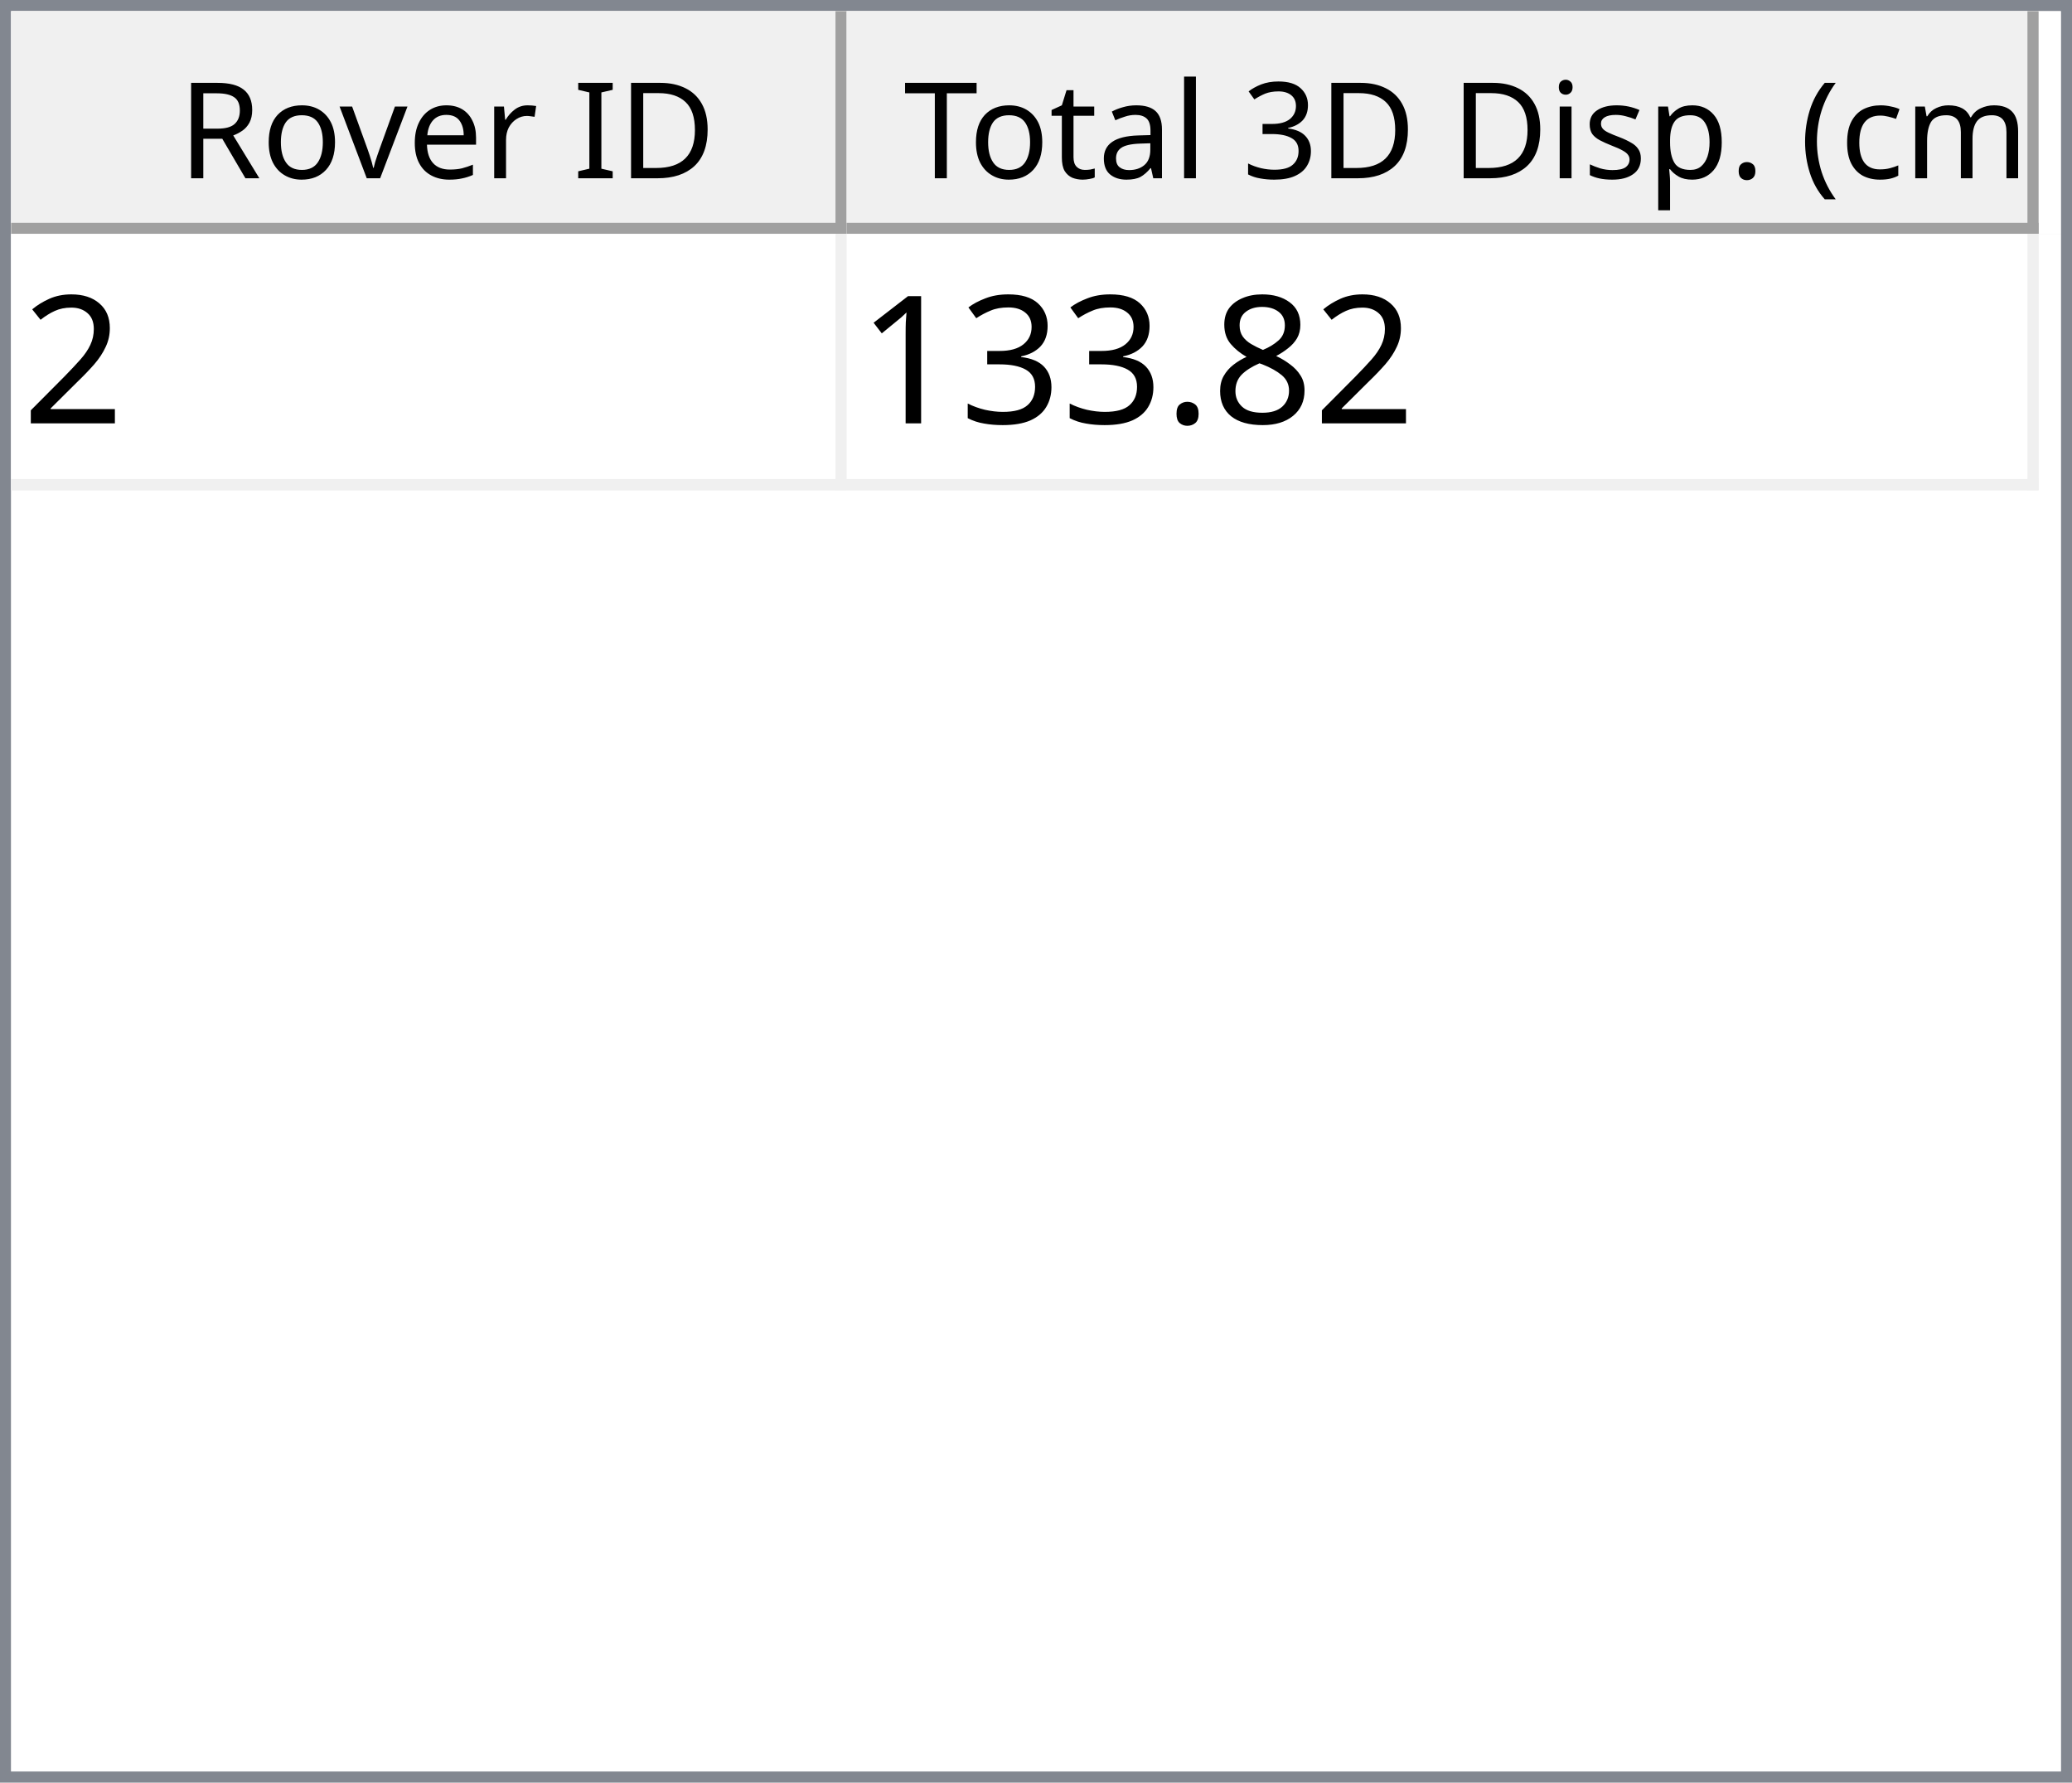
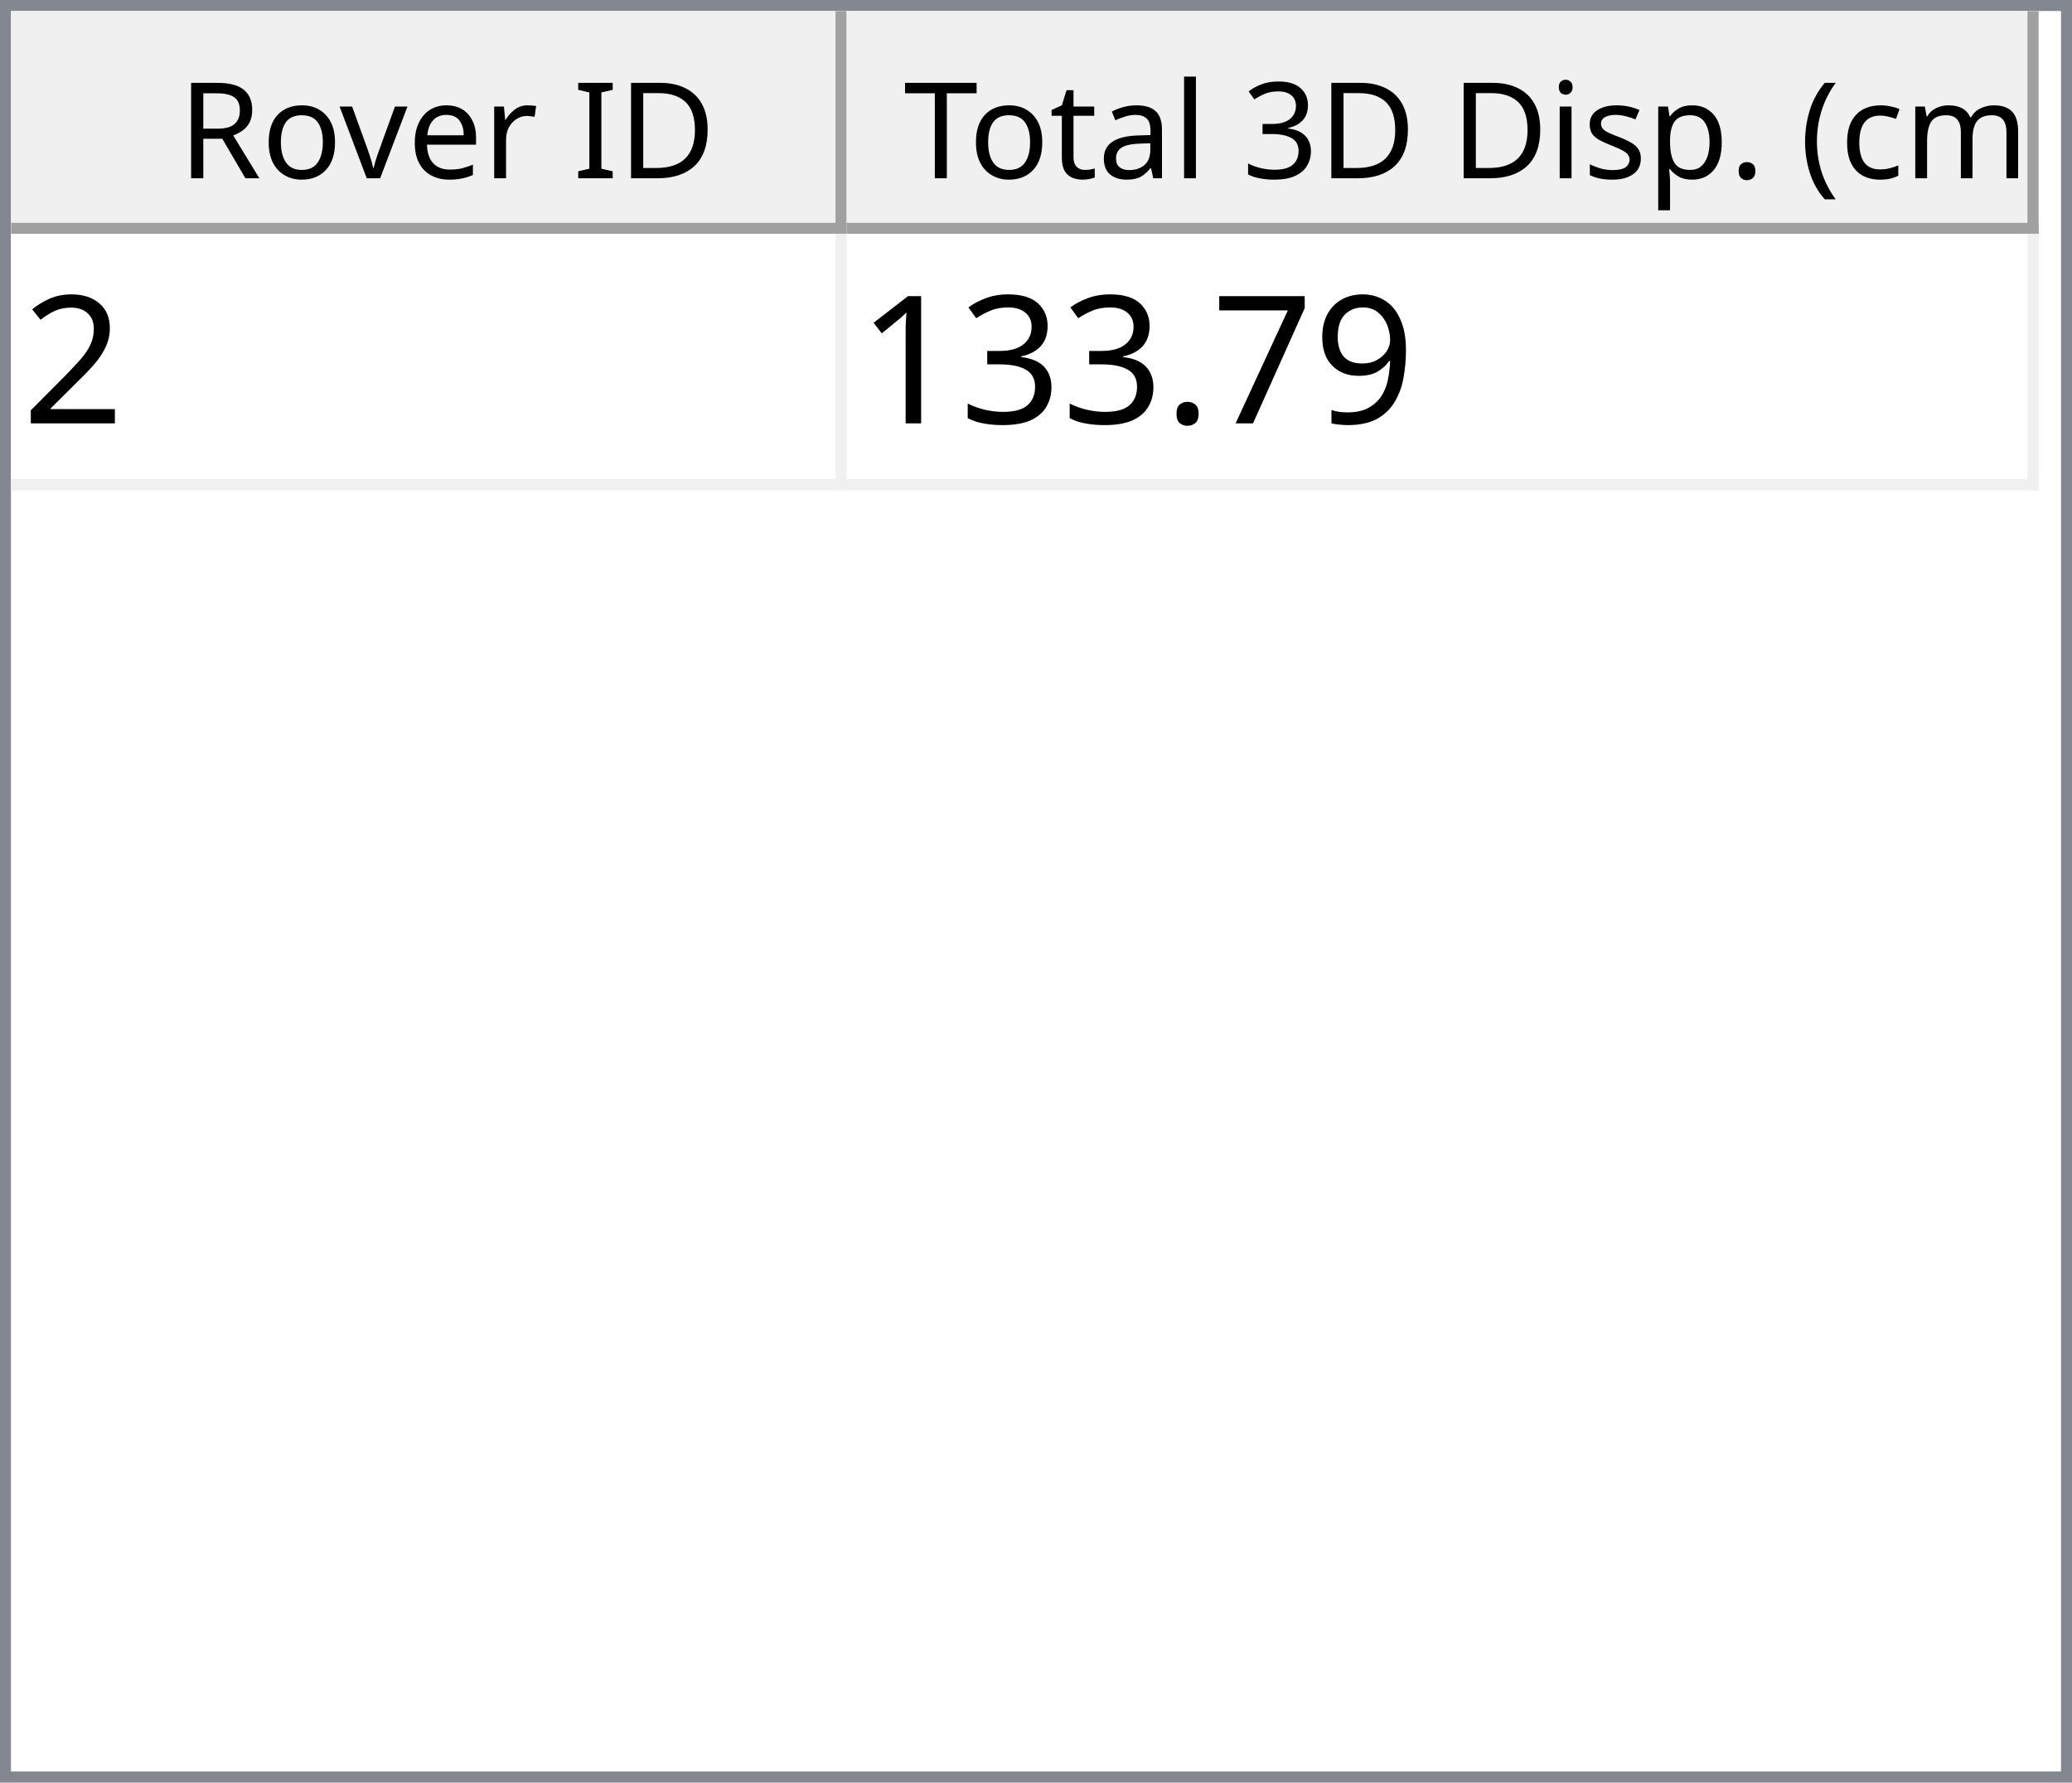
<svg xmlns="http://www.w3.org/2000/svg" style="fill-opacity:1; color-rendering:auto; color-interpolation:auto; text-rendering:auto; stroke:black; stroke-linecap:square; stroke-miterlimit:10; shape-rendering:auto; stroke-opacity:1; fill:black; stroke-dasharray:none; font-weight:normal; stroke-width:1; font-family:'Dialog'; font-style:normal; stroke-linejoin:miter; font-size:12px; stroke-dashoffset:0; image-rendering:auto;" width="186" height="160">
  <defs id="genericDefs" />
  <g>
    <defs id="defs1">
      <clipPath clipPathUnits="userSpaceOnUse" id="clipPath1">
        <path d="M0 0 L186 0 L186 160 L0 160 L0 0 Z" />
      </clipPath>
      <clipPath clipPathUnits="userSpaceOnUse" id="clipPath2">
        <path d="M0 0 L0 160 L186 160 L186 0 Z" />
      </clipPath>
      <clipPath clipPathUnits="userSpaceOnUse" id="clipPath3">
        <path d="M0 0 L0 20 L184 20 L184 0 Z" />
      </clipPath>
      <clipPath clipPathUnits="userSpaceOnUse" id="clipPath4">
        <path d="M0 0 L0 20 L75 20 L75 0 Z" />
      </clipPath>
      <clipPath clipPathUnits="userSpaceOnUse" id="clipPath5">
        <path d="M1 1 L1 19 L74 19 L74 1 Z" />
      </clipPath>
      <clipPath clipPathUnits="userSpaceOnUse" id="clipPath6">
        <path d="M0 0 L0 18 L73 18 L73 0 Z" />
      </clipPath>
      <clipPath clipPathUnits="userSpaceOnUse" id="clipPath7">
        <path d="M-0.5 -0.5 L-0.5 19.5 L74.5 19.5 L74.5 -0.5 Z" />
      </clipPath>
      <clipPath clipPathUnits="userSpaceOnUse" id="clipPath8">
        <path d="M0 0 L0 20 L107 20 L107 0 Z" />
      </clipPath>
      <clipPath clipPathUnits="userSpaceOnUse" id="clipPath9">
        <path d="M1 1 L1 19 L106 19 L106 1 Z" />
      </clipPath>
      <clipPath clipPathUnits="userSpaceOnUse" id="clipPath10">
        <path d="M0 0 L0 18 L105 18 L105 0 Z" />
      </clipPath>
      <clipPath clipPathUnits="userSpaceOnUse" id="clipPath11">
        <path d="M-0.5 -0.5 L-0.5 19.5 L106.5 19.5 L106.5 -0.5 Z" />
      </clipPath>
      <clipPath clipPathUnits="userSpaceOnUse" id="clipPath12">
        <path d="M0 0 L0 138 L184 138 L184 0 Z" />
      </clipPath>
      <clipPath clipPathUnits="userSpaceOnUse" id="clipPath13">
        <path d="M0 0 L0 23 L182 23 L182 0 Z" />
      </clipPath>
      <clipPath clipPathUnits="userSpaceOnUse" id="clipPath14">
        <path d="M-0.5 -0.5 L-0.5 22.5 L181.5 22.5 L181.5 -0.5 Z" />
      </clipPath>
      <clipPath clipPathUnits="userSpaceOnUse" id="clipPath15">
        <path d="M0 0 L0 22 L74 22 L74 0 Z" />
      </clipPath>
      <clipPath clipPathUnits="userSpaceOnUse" id="clipPath16">
        <path d="M0 0 L0 22 L106 22 L106 0 Z" />
      </clipPath>
      <font horiz-adv-x="64.551" id="font1">
        <font-face ascent="107.91" descent="25.098" units-per-em="100" style="font-style:normal; font-family:Segoe UI; font-weight:normal;" />
        <missing-glyph horiz-adv-x="64.551" d="M8.109 0 L8.109 68.266 L56.453 68.266 L56.453 0 L8.109 0 ZM15.328 7.234 L49.219 7.234 L49.219 61.031 L15.328 61.031 L15.328 7.234 Z" />
        <glyph unicode="D" horiz-adv-x="70.117" d="M9.188 0 L9.188 70.016 L28.516 70.016 Q65.531 70.016 65.531 35.891 Q65.531 19.672 55.25 9.836 Q44.969 0 27.734 0 L9.188 0 ZM17.391 62.594 L17.391 7.422 L27.828 7.422 Q41.609 7.422 49.273 14.797 Q56.938 22.172 56.938 35.688 Q56.938 62.594 28.328 62.594 L17.391 62.594 Z" />
        <glyph unicode="I" horiz-adv-x="26.611" d="M17.391 0 L9.188 0 L9.188 70.016 L17.391 70.016 L17.391 0 Z" />
        <glyph unicode=" " horiz-adv-x="27.393" d="" />
        <glyph unicode="r" horiz-adv-x="34.766" d="M34.188 41.891 Q32.078 43.5 28.125 43.5 Q23 43.5 19.555 38.672 Q16.109 33.844 16.109 25.484 L16.109 0 L8.109 0 L8.109 50 L16.109 50 L16.109 39.703 L16.312 39.703 Q18.016 44.969 21.531 47.922 Q25.047 50.875 29.391 50.875 Q32.516 50.875 34.188 50.203 L34.188 41.891 Z" />
        <glyph unicode="e" horiz-adv-x="52.295" d="M48.297 23 L12.984 23 Q13.188 14.656 17.484 10.109 Q21.781 5.562 29.297 5.562 Q37.75 5.562 44.828 11.141 L44.828 3.609 Q38.234 -1.172 27.391 -1.172 Q16.797 -1.172 10.742 5.641 Q4.688 12.453 4.688 24.812 Q4.688 36.469 11.305 43.82 Q17.922 51.172 27.734 51.172 Q37.547 51.172 42.922 44.828 Q48.297 38.484 48.297 27.203 L48.297 23 ZM40.094 29.781 Q40.047 36.719 36.75 40.578 Q33.453 44.438 27.594 44.438 Q21.922 44.438 17.969 40.383 Q14.016 36.328 13.094 29.781 L40.094 29.781 Z" />
        <glyph unicode="v" horiz-adv-x="47.9" d="M47.406 50 L27.484 0 L19.625 0 L0.688 50 L9.469 50 L22.172 13.672 Q23.578 9.672 23.922 6.688 L24.125 6.688 Q24.609 10.453 25.688 13.484 L38.969 50 L47.406 50 Z" />
        <glyph unicode="o" horiz-adv-x="58.594" d="M29 -1.172 Q17.922 -1.172 11.305 5.836 Q4.688 12.844 4.688 24.422 Q4.688 37.016 11.57 44.094 Q18.453 51.172 30.172 51.172 Q41.359 51.172 47.633 44.289 Q53.906 37.406 53.906 25.203 Q53.906 13.234 47.141 6.031 Q40.375 -1.172 29 -1.172 ZM29.594 44.438 Q21.875 44.438 17.383 39.188 Q12.891 33.938 12.891 24.703 Q12.891 15.828 17.43 10.695 Q21.969 5.562 29.594 5.562 Q37.359 5.562 41.531 10.594 Q45.703 15.625 45.703 24.906 Q45.703 34.281 41.531 39.359 Q37.359 44.438 29.594 44.438 Z" />
        <glyph unicode="R" horiz-adv-x="59.814" d="M59.375 0 L49.609 0 L37.891 19.625 Q36.281 22.359 34.766 24.289 Q33.25 26.219 31.664 27.438 Q30.078 28.656 28.25 29.219 Q26.422 29.781 24.125 29.781 L17.391 29.781 L17.391 0 L9.188 0 L9.188 70.016 L30.078 70.016 Q34.672 70.016 38.555 68.867 Q42.438 67.719 45.289 65.375 Q48.141 63.031 49.758 59.547 Q51.375 56.062 51.375 51.375 Q51.375 47.703 50.273 44.656 Q49.172 41.609 47.148 39.211 Q45.125 36.812 42.266 35.133 Q39.406 33.453 35.844 32.516 L35.844 32.328 Q37.594 31.547 38.891 30.547 Q40.188 29.547 41.359 28.18 Q42.531 26.812 43.68 25.078 Q44.828 23.344 46.234 21.047 L59.375 0 ZM17.391 62.594 L17.391 37.203 L28.516 37.203 Q31.594 37.203 34.203 38.133 Q36.812 39.062 38.719 40.797 Q40.625 42.531 41.703 45.047 Q42.781 47.562 42.781 50.688 Q42.781 56.297 39.141 59.445 Q35.5 62.594 28.609 62.594 L17.391 62.594 Z" />
        <glyph unicode=")" horiz-adv-x="30.176" d="M8.297 -15.922 L1.172 -15.922 Q16.406 2.344 16.406 26.812 Q16.406 51.469 1.078 70.016 L8.297 70.016 Q23.531 52.156 23.531 26.703 Q23.531 1.375 8.297 -15.922 Z" />
        <glyph unicode="m" horiz-adv-x="86.133" d="M79.109 0 L71.094 0 L71.094 28.719 Q71.094 37.016 68.531 40.727 Q65.969 44.438 59.906 44.438 Q54.781 44.438 51.195 39.75 Q47.609 35.062 47.609 28.516 L47.609 0 L39.594 0 L39.594 29.688 Q39.594 44.438 28.219 44.438 Q22.953 44.438 19.531 40.016 Q16.109 35.594 16.109 28.516 L16.109 0 L8.109 0 L8.109 50 L16.109 50 L16.109 42.094 L16.312 42.094 Q21.625 51.172 31.844 51.172 Q36.969 51.172 40.773 48.312 Q44.578 45.453 46 40.828 Q51.562 51.172 62.594 51.172 Q79.109 51.172 79.109 30.812 L79.109 0 Z" />
        <glyph unicode="c" horiz-adv-x="46.191" d="M42.188 2.297 Q36.422 -1.172 28.516 -1.172 Q17.828 -1.172 11.258 5.789 Q4.688 12.75 4.688 23.828 Q4.688 36.188 11.766 43.68 Q18.844 51.172 30.672 51.172 Q37.25 51.172 42.281 48.734 L42.281 40.531 Q36.719 44.438 30.375 44.438 Q22.703 44.438 17.797 38.945 Q12.891 33.453 12.891 24.516 Q12.891 15.719 17.508 10.641 Q22.125 5.562 29.891 5.562 Q36.422 5.562 42.188 9.906 L42.188 2.297 Z" />
        <glyph unicode="(" horiz-adv-x="30.176" d="M29.109 -15.922 L21.969 -15.922 Q6.844 1.375 6.844 26.703 Q6.844 52.156 21.969 70.016 L29.203 70.016 Q13.875 51.469 13.875 26.812 Q13.875 2.344 29.109 -15.922 Z" />
        <glyph unicode="." horiz-adv-x="21.68" d="M10.891 -1.078 Q8.641 -1.078 7.055 0.539 Q5.469 2.156 5.469 4.391 Q5.469 6.641 7.055 8.273 Q8.641 9.906 10.891 9.906 Q13.188 9.906 14.797 8.273 Q16.406 6.641 16.406 4.391 Q16.406 2.156 14.797 0.539 Q13.188 -1.078 10.891 -1.078 Z" />
        <glyph unicode="p" horiz-adv-x="58.789" d="M16.312 7.234 L16.109 7.234 L16.109 -23 L8.109 -23 L8.109 50 L16.109 50 L16.109 41.219 L16.312 41.219 Q22.219 51.172 33.594 51.172 Q43.266 51.172 48.688 44.461 Q54.109 37.75 54.109 26.469 Q54.109 13.922 48 6.375 Q41.891 -1.172 31.297 -1.172 Q21.578 -1.172 16.312 7.234 ZM16.109 27.391 L16.109 20.406 Q16.109 14.203 20.141 9.883 Q24.172 5.562 30.375 5.562 Q37.641 5.562 41.773 11.133 Q45.906 16.703 45.906 26.609 Q45.906 34.969 42.047 39.703 Q38.188 44.438 31.594 44.438 Q24.609 44.438 20.359 39.578 Q16.109 34.719 16.109 27.391 Z" />
        <glyph unicode="s" horiz-adv-x="42.432" d="M5.078 1.812 L5.078 10.406 Q11.625 5.562 19.484 5.562 Q30.031 5.562 30.031 12.594 Q30.031 14.594 29.125 15.992 Q28.219 17.391 26.68 18.461 Q25.141 19.531 23.07 20.383 Q21 21.234 18.609 22.172 Q15.281 23.484 12.766 24.828 Q10.25 26.172 8.57 27.859 Q6.891 29.547 6.031 31.695 Q5.172 33.844 5.172 36.719 Q5.172 40.234 6.789 42.945 Q8.406 45.656 11.086 47.484 Q13.766 49.312 17.211 50.242 Q20.656 51.172 24.312 51.172 Q30.812 51.172 35.938 48.922 L35.938 40.828 Q30.422 44.438 23.25 44.438 Q21 44.438 19.195 43.922 Q17.391 43.406 16.094 42.477 Q14.797 41.547 14.086 40.258 Q13.375 38.969 13.375 37.406 Q13.375 35.453 14.086 34.133 Q14.797 32.812 16.164 31.789 Q17.531 30.766 19.484 29.938 Q21.438 29.109 23.922 28.125 Q27.25 26.859 29.883 25.516 Q32.516 24.172 34.375 22.484 Q36.234 20.797 37.234 18.602 Q38.234 16.406 38.234 13.375 Q38.234 9.672 36.602 6.938 Q34.969 4.203 32.234 2.398 Q29.5 0.594 25.93 -0.289 Q22.359 -1.172 18.453 -1.172 Q10.75 -1.172 5.078 1.812 Z" />
        <glyph unicode="i" horiz-adv-x="24.219" d="M12.203 62.703 Q10.062 62.703 8.547 64.164 Q7.031 65.625 7.031 67.875 Q7.031 70.125 8.547 71.609 Q10.062 73.094 12.203 73.094 Q14.406 73.094 15.945 71.609 Q17.484 70.125 17.484 67.875 Q17.484 65.719 15.945 64.211 Q14.406 62.703 12.203 62.703 ZM16.109 0 L8.109 0 L8.109 50 L16.109 50 L16.109 0 Z" />
        <glyph unicode="3" horiz-adv-x="53.906" d="M46.531 19.828 Q46.531 15.094 44.75 11.211 Q42.969 7.328 39.719 4.57 Q36.469 1.812 31.93 0.297 Q27.391 -1.219 21.922 -1.219 Q11.922 -1.219 6 2.594 L6 11.188 Q13.094 5.609 22.219 5.609 Q25.875 5.609 28.828 6.539 Q31.781 7.469 33.906 9.227 Q36.031 10.984 37.18 13.477 Q38.328 15.969 38.328 19.094 Q38.328 32.812 18.797 32.812 L12.984 32.812 L12.984 39.594 L18.5 39.594 Q35.797 39.594 35.797 52.484 Q35.797 64.406 22.609 64.406 Q15.188 64.406 8.688 59.422 L8.688 67.188 Q15.375 71.188 24.609 71.188 Q29 71.188 32.57 69.969 Q36.141 68.75 38.68 66.555 Q41.219 64.359 42.609 61.281 Q44 58.203 44 54.5 Q44 40.672 30.031 36.719 L30.031 36.531 Q33.594 36.141 36.625 34.797 Q39.656 33.453 41.852 31.305 Q44.047 29.156 45.289 26.25 Q46.531 23.344 46.531 19.828 Z" />
        <glyph unicode="l" horiz-adv-x="24.219" d="M16.109 0 L8.109 0 L8.109 74.031 L16.109 74.031 L16.109 0 Z" />
        <glyph unicode="a" horiz-adv-x="50.879" d="M43.891 0 L35.891 0 L35.891 7.812 L35.688 7.812 Q30.469 -1.172 20.312 -1.172 Q12.844 -1.172 8.617 2.781 Q4.391 6.734 4.391 13.281 Q4.391 27.297 20.906 29.594 L35.891 31.688 Q35.891 44.438 25.594 44.438 Q16.547 44.438 9.281 38.281 L9.281 46.484 Q16.656 51.172 26.266 51.172 Q43.891 51.172 43.891 32.516 L43.891 0 ZM35.891 25.297 L23.828 23.641 Q18.266 22.859 15.43 20.875 Q12.594 18.891 12.594 13.875 Q12.594 10.203 15.211 7.883 Q17.828 5.562 22.172 5.562 Q28.125 5.562 32.008 9.742 Q35.891 13.922 35.891 20.312 L35.891 25.297 Z" />
        <glyph unicode="t" horiz-adv-x="33.887" d="M31.297 0.484 Q28.469 -1.078 23.828 -1.078 Q10.688 -1.078 10.688 13.578 L10.688 43.172 L2.094 43.172 L2.094 50 L10.688 50 L10.688 62.203 L18.703 64.797 L18.703 50 L31.297 50 L31.297 43.172 L18.703 43.172 L18.703 14.984 Q18.703 9.969 20.414 7.82 Q22.125 5.672 26.078 5.672 Q29.109 5.672 31.297 7.328 L31.297 0.484 Z" />
        <glyph unicode="T" horiz-adv-x="52.393" d="M50.594 62.594 L30.375 62.594 L30.375 0 L22.172 0 L22.172 62.594 L2 62.594 L2 70.016 L50.594 70.016 L50.594 62.594 Z" />
      </font>
      <font horiz-adv-x="75.0" id="font2">
        <font-face ascent="100.537" descent="21.973" units-per-em="100" style="font-style:normal; font-family:sans-serif; font-weight:normal;" />
        <missing-glyph horiz-adv-x="75.0" d="M12.5 0 L12.5 62.5 L62.5 62.5 L62.5 0 L12.5 0 ZM14.062 1.562 L60.938 1.562 L60.938 60.938 L14.062 60.938 L14.062 1.562 Z" />
        <glyph unicode="2" horiz-adv-x="55.615" d="M50.344 8.453 L50.344 0 L3.031 0 Q2.938 3.172 4.047 6.109 Q5.859 10.938 9.836 15.625 Q13.812 20.312 21.344 26.469 Q33.016 36.031 37.117 41.625 Q41.219 47.219 41.219 52.203 Q41.219 57.422 37.477 61.008 Q33.734 64.594 27.734 64.594 Q21.391 64.594 17.578 60.789 Q13.766 56.984 13.719 50.25 L4.688 51.172 Q5.609 61.281 11.664 66.578 Q17.719 71.875 27.938 71.875 Q38.234 71.875 44.242 66.164 Q50.25 60.453 50.25 52 Q50.25 47.703 48.492 43.555 Q46.734 39.406 42.656 34.812 Q38.578 30.219 29.109 22.219 Q21.188 15.578 18.945 13.211 Q16.703 10.844 15.234 8.453 L50.344 8.453 Z" />
-         <glyph unicode="8" horiz-adv-x="55.615" d="M17.672 38.812 Q12.203 40.828 9.57 44.539 Q6.938 48.25 6.938 53.422 Q6.938 61.234 12.555 66.555 Q18.172 71.875 27.484 71.875 Q36.859 71.875 42.578 66.43 Q48.297 60.984 48.297 53.172 Q48.297 48.188 45.68 44.508 Q43.062 40.828 37.75 38.812 Q44.344 36.672 47.781 31.883 Q51.219 27.094 51.219 20.453 Q51.219 11.281 44.727 5.031 Q38.234 -1.219 27.641 -1.219 Q17.047 -1.219 10.547 5.055 Q4.047 11.328 4.047 20.703 Q4.047 27.688 7.594 32.398 Q11.141 37.109 17.672 38.812 ZM15.922 53.719 Q15.922 48.641 19.195 45.414 Q22.469 42.188 27.688 42.188 Q32.766 42.188 36.016 45.383 Q39.266 48.578 39.266 53.219 Q39.266 58.062 35.914 61.359 Q32.562 64.656 27.594 64.656 Q22.562 64.656 19.242 61.43 Q15.922 58.203 15.922 53.719 ZM13.094 20.656 Q13.094 16.891 14.875 13.375 Q16.656 9.859 20.172 7.93 Q23.688 6 27.734 6 Q34.031 6 38.133 10.055 Q42.234 14.109 42.234 20.359 Q42.234 26.703 38.016 30.859 Q33.797 35.016 27.438 35.016 Q21.234 35.016 17.164 30.914 Q13.094 26.812 13.094 20.656 Z" />
+         <glyph unicode="9" horiz-adv-x="55.615" d="M5.469 16.547 L13.922 17.328 Q14.984 11.375 18.016 8.688 Q21.047 6 25.781 6 Q29.828 6 32.883 7.859 Q35.938 9.719 37.891 12.82 Q39.844 15.922 41.164 21.195 Q42.484 26.469 42.484 31.938 Q42.484 32.516 42.438 33.688 Q39.797 29.5 35.234 26.883 Q30.672 24.266 25.344 24.266 Q16.453 24.266 10.305 30.711 Q4.156 37.156 4.156 47.703 Q4.156 58.594 10.578 65.234 Q17 71.875 26.656 71.875 Q33.641 71.875 39.43 68.117 Q45.219 64.359 48.219 57.398 Q51.219 50.438 51.219 37.25 Q51.219 23.531 48.242 15.406 Q45.266 7.281 39.383 3.031 Q33.5 -1.219 25.594 -1.219 Q17.188 -1.219 11.867 3.445 Q6.547 8.109 5.469 16.547 ZM41.453 48.141 Q41.453 55.719 37.43 60.156 Q33.406 64.594 27.734 64.594 Q21.875 64.594 17.531 59.812 Q13.188 55.031 13.188 47.406 Q13.188 40.578 17.312 36.305 Q21.438 32.031 27.484 32.031 Q33.594 32.031 37.523 36.305 Q41.453 40.578 41.453 48.141 Z" />
+         <glyph unicode="7" horiz-adv-x="55.615" d="M4.734 62.203 L4.734 70.656 L51.078 70.656 L51.078 63.812 Q44.234 56.547 37.523 44.484 Q30.812 32.422 27.156 19.672 Q24.516 10.688 23.781 0 L14.75 0 Q14.891 8.453 18.062 20.414 Q21.234 32.375 27.172 43.484 Q33.109 54.594 39.797 62.203 L4.734 62.203 Z" />
        <glyph unicode="." horiz-adv-x="27.783" d="M9.078 0 L9.078 10.016 L19.094 10.016 L19.094 0 L9.078 0 Z" />
        <glyph unicode="3" horiz-adv-x="55.615" d="M4.203 18.891 L12.984 20.062 Q14.5 12.594 18.141 9.297 Q21.781 6 27 6 Q33.203 6 37.477 10.297 Q41.75 14.594 41.75 20.953 Q41.75 27 37.797 30.93 Q33.844 34.859 27.734 34.859 Q25.25 34.859 21.531 33.891 L22.516 41.609 Q23.391 41.5 23.922 41.5 Q29.547 41.5 34.039 44.43 Q38.531 47.359 38.531 53.469 Q38.531 58.297 35.258 61.477 Q31.984 64.656 26.812 64.656 Q21.688 64.656 18.266 61.43 Q14.844 58.203 13.875 51.766 L5.078 53.328 Q6.688 62.156 12.398 67.016 Q18.109 71.875 26.609 71.875 Q32.469 71.875 37.398 69.359 Q42.328 66.844 44.945 62.5 Q47.562 58.156 47.562 53.266 Q47.562 48.641 45.07 44.828 Q42.578 41.016 37.703 38.766 Q44.047 37.312 47.562 32.695 Q51.078 28.078 51.078 21.141 Q51.078 11.766 44.242 5.25 Q37.406 -1.266 26.953 -1.266 Q17.531 -1.266 11.305 4.352 Q5.078 9.969 4.203 18.891 Z" />
        <glyph unicode="1" horiz-adv-x="55.615" d="M37.25 0 L28.469 0 L28.469 56 Q25.297 52.984 20.141 49.953 Q14.984 46.922 10.891 45.406 L10.891 53.906 Q18.266 57.375 23.781 62.305 Q29.297 67.234 31.594 71.875 L37.25 71.875 L37.25 0 Z" />
      </font>
    </defs>
    <g style="fill:white; stroke:white;">
      <rect x="0" y="0" width="186" style="clip-path:url(#clipPath1); stroke:none;" height="160" />
    </g>
    <g style="fill:white; text-rendering:optimizeSpeed; color-rendering:optimizeSpeed; image-rendering:optimizeSpeed; shape-rendering:crispEdges; stroke:white; color-interpolation:sRGB;">
      <rect x="0" width="186" height="160" y="0" style="stroke:none;" />
      <path style="stroke:none;" d="M0 160 L186 160 L186 0 L0 0 Z" />
    </g>
    <g style="fill:rgb(240,240,240); font-family:'Segoe UI'; stroke:rgb(240,240,240);">
      <rect x="0" y="0" width="186" style="clip-path:url(#clipPath2); stroke:none;" height="160" />
    </g>
    <g style="fill:rgb(130,135,144); font-family:'Segoe UI'; stroke:rgb(130,135,144);">
      <path d="M0 0 L186 0 L186 160 L0 160 L0 0 ZM1 1 L185 1 L185 159 L1 159 L1 1 Z" style="fill-rule:evenodd; clip-path:url(#clipPath2); stroke:none;" />
    </g>
    <g style="fill:white; font-family:'Segoe UI'; stroke:white;" transform="translate(1,1)">
      <rect x="0" y="0" width="184" style="clip-path:url(#clipPath3); stroke:none;" height="20" />
    </g>
    <g style="fill:rgb(240,240,240); font-family:'Segoe UI'; stroke:rgb(240,240,240);" transform="translate(1,1)">
      <rect x="0" y="0" width="75" style="clip-path:url(#clipPath4); stroke:none;" height="20" />
    </g>
    <g style="font-family:'Segoe UI';" transform="translate(2,2)">
      <text x="14" xml:space="preserve" y="14" style="clip-path:url(#clipPath6); stroke:none;">Rover ID</text>
    </g>
    <g style="fill:rgb(160,160,160); font-family:'Segoe UI'; stroke:rgb(160,160,160); stroke-linejoin:bevel;" transform="translate(1.5,1.5)">
      <line x1="74" x2="74" y1="0" style="fill:none; clip-path:url(#clipPath7);" y2="19" />
    </g>
    <g style="fill:rgb(160,160,160); font-family:'Segoe UI'; stroke:rgb(160,160,160); stroke-linejoin:bevel;" transform="matrix(1,0,0,1,1,1) translate(0.5,0.5)">
      <line x1="0" x2="74" y1="19" style="fill:none; clip-path:url(#clipPath7);" y2="19" />
    </g>
    <g style="fill:rgb(240,240,240); font-family:'Segoe UI'; stroke:rgb(240,240,240);" transform="translate(76,1)">
      <rect x="0" y="0" width="107" style="clip-path:url(#clipPath8); stroke:none;" height="20" />
    </g>
    <g style="font-family:'Segoe UI';" transform="translate(77,2)">
      <text x="1" xml:space="preserve" y="14" style="clip-path:url(#clipPath10); stroke:none;"> Total 3D Disp. (cm)</text>
    </g>
    <g style="fill:rgb(160,160,160); font-family:'Segoe UI'; stroke:rgb(160,160,160); stroke-linejoin:bevel;" transform="translate(76.5,1.5)">
      <line x1="106" x2="106" y1="0" style="fill:none; clip-path:url(#clipPath11);" y2="19" />
    </g>
    <g style="fill:rgb(160,160,160); font-family:'Segoe UI'; stroke:rgb(160,160,160); stroke-linejoin:bevel;" transform="matrix(1,0,0,1,76,1) translate(0.5,0.5)">
      <line x1="0" x2="106" y1="19" style="fill:none; clip-path:url(#clipPath11);" y2="19" />
    </g>
    <g style="fill:white; font-family:'Segoe UI'; stroke:white;" transform="translate(1,21)">
      <rect x="0" y="0" width="184" style="clip-path:url(#clipPath12); stroke:none;" height="138" />
    </g>
    <g style="fill:rgb(240,240,240); font-size:16px; font-family:sans-serif; stroke:rgb(240,240,240);" transform="translate(1,21)">
      <rect x="0" y="0" width="182" style="clip-path:url(#clipPath13); stroke:none;" height="23" />
      <line transform="translate(0.5,0.5)" x1="0" x2="181" y1="22" style="clip-path:url(#clipPath14); fill:none; stroke-linejoin:bevel;" y2="22" />
    </g>
    <g transform="matrix(1,0,0,1,1,21) translate(0.5,0.5)" style="fill:rgb(240,240,240); font-size:16px; font-family:sans-serif; stroke:rgb(240,240,240); stroke-linejoin:bevel;">
      <line x1="74" x2="74" y1="0" style="fill:none; clip-path:url(#clipPath14);" y2="22" />
    </g>
    <g transform="matrix(1,0,0,1,1,21) translate(0.5,0.5)" style="fill:rgb(240,240,240); font-size:16px; font-family:sans-serif; stroke:rgb(240,240,240); stroke-linejoin:bevel;">
      <line x1="181" x2="181" y1="0" style="fill:none; clip-path:url(#clipPath14);" y2="22" />
    </g>
    <g style="fill:white; font-size:16px; font-family:sans-serif; stroke:white;" transform="matrix(1,0,0,1,1,21)">
      <rect x="0" y="0" width="74" style="clip-path:url(#clipPath15); stroke:none;" height="22" />
      <text x="1" y="17" style="fill:black; clip-path:url(#clipPath15); stroke:none;" xml:space="preserve">2</text>
    </g>
    <g style="fill:white; font-size:16px; font-family:sans-serif; stroke:white;" transform="matrix(1,0,0,1,1,21) translate(75,0)">
      <rect x="0" y="0" width="106" style="clip-path:url(#clipPath16); stroke:none;" height="22" />
-       <text x="1" y="17" style="fill:black; clip-path:url(#clipPath16); stroke:none;" xml:space="preserve">133.82</text>
+       <text x="1" y="17" style="fill:black; clip-path:url(#clipPath16); stroke:none;" xml:space="preserve">133.79</text>
    </g>
  </g>
</svg>
